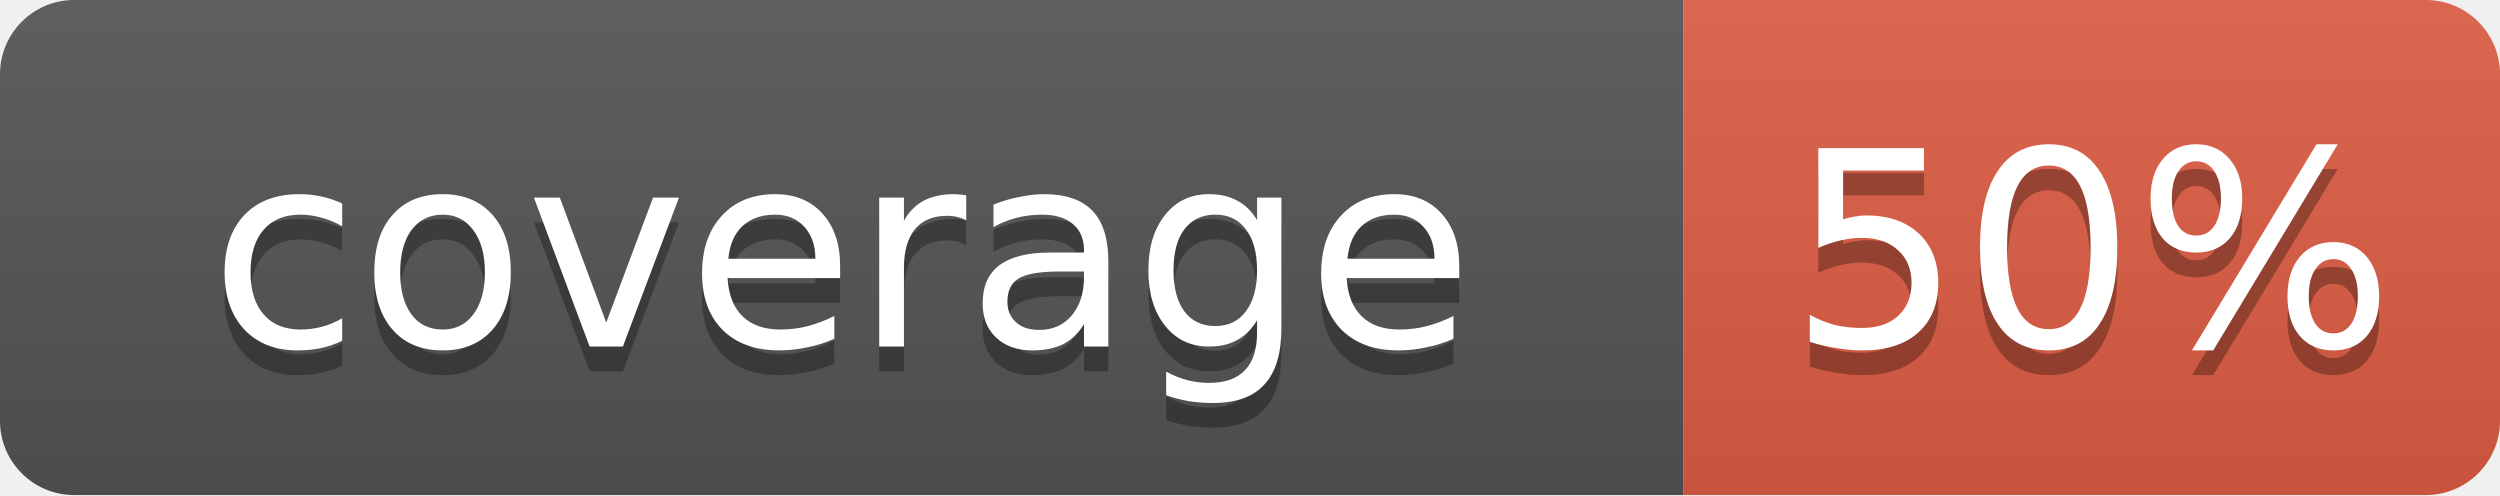
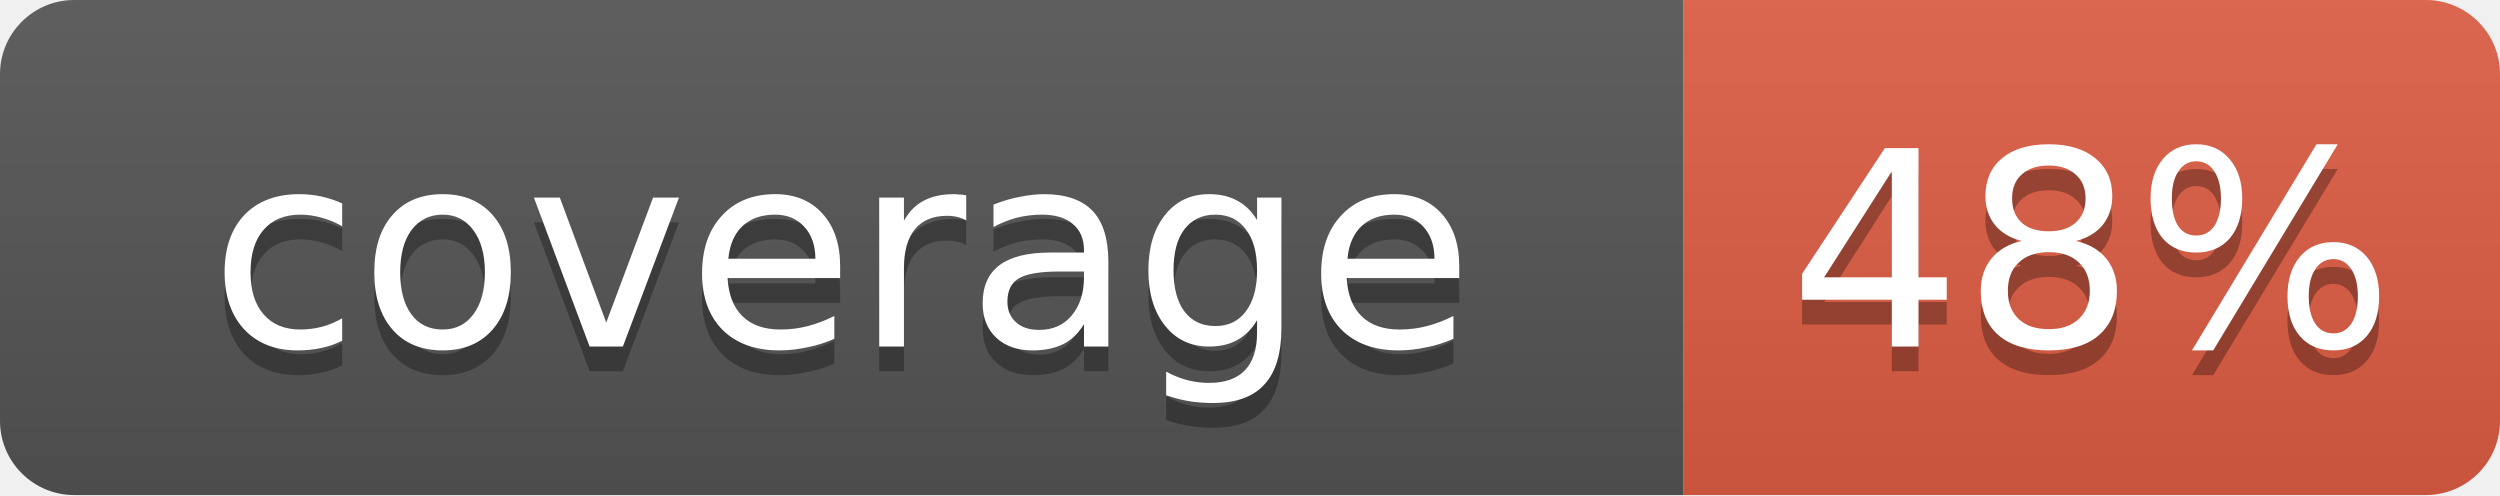
- <svg xmlns="http://www.w3.org/2000/svg" width="101" height="20" role="img" aria-label="coverage: 50%">
+ <svg xmlns="http://www.w3.org/2000/svg" width="101" height="20" role="img" aria-label="coverage: 48%">
  <linearGradient id="s" x2="0" y2="100%">
    <stop offset="0" stop-color="#bbb" stop-opacity=".1" />
    <stop offset="1" stop-opacity=".1" />
  </linearGradient>
  <clipPath id="r">
    <rect width="101" height="20" rx="3" fill="#fff" />
  </clipPath>
  <g clip-path="url(#r)">
    <rect width="68" height="20" fill="#555" />
    <rect x="68" width="33" height="20" fill="#e05d44" />
    <rect width="101" height="20" fill="url(#s)" />
  </g>
  <g fill="#fff" text-anchor="middle" font-family="Verdana,Geneva,DejaVu Sans,sans-serif" font-size="11">
    <text x="34" y="15" fill="#010101" fill-opacity=".3">coverage</text>
    <text x="34" y="14">coverage</text>
-     <text x="84.5" y="15" fill="#010101" fill-opacity=".3">50%</text>
-     <text x="84.5" y="14">50%</text>
+     <text x="84.5" y="15" fill="#010101" fill-opacity=".3">48%</text>
+     <text x="84.5" y="14">48%</text>
  </g>
</svg>
